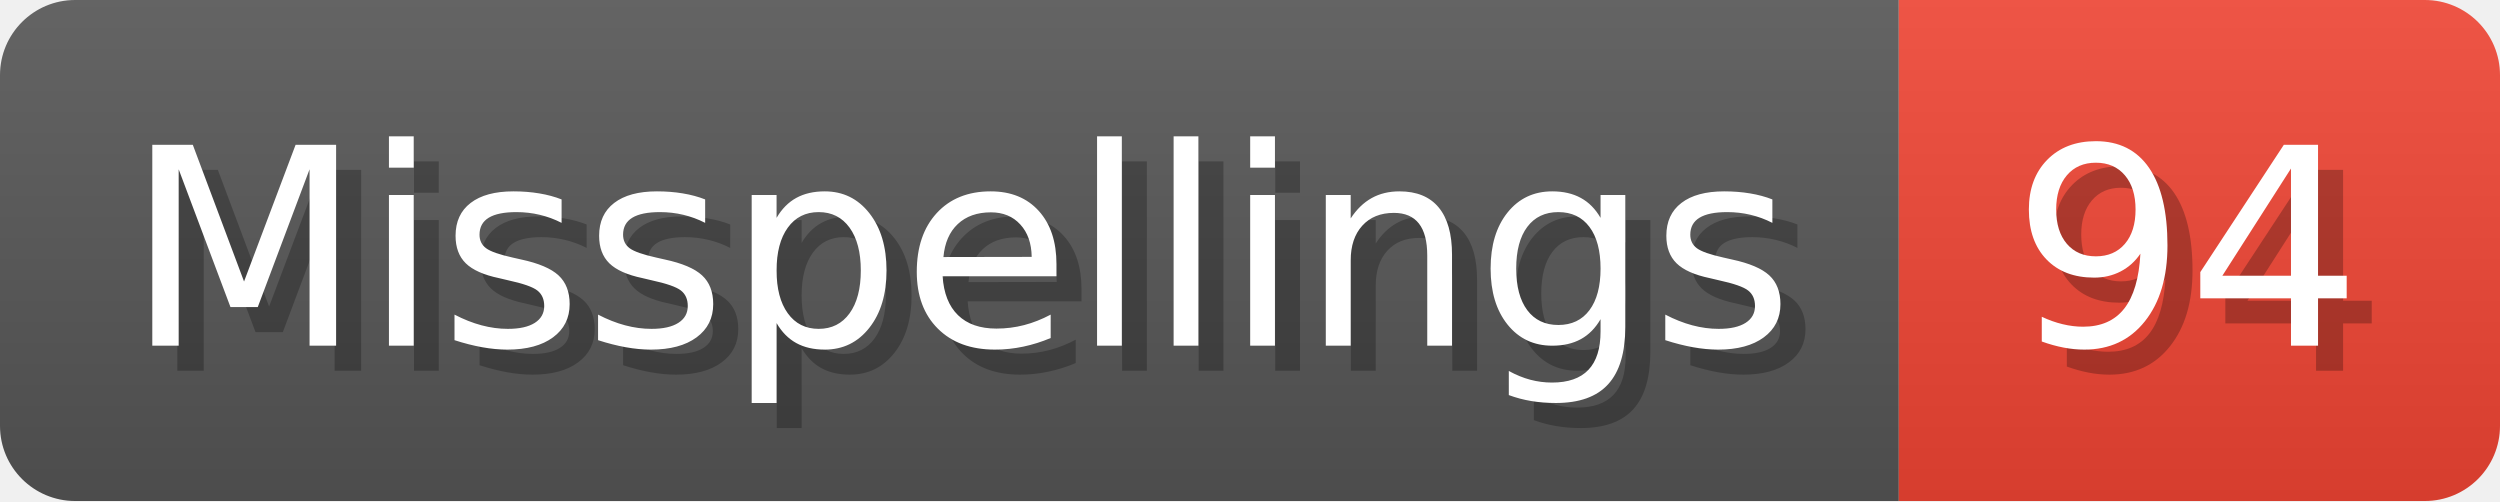
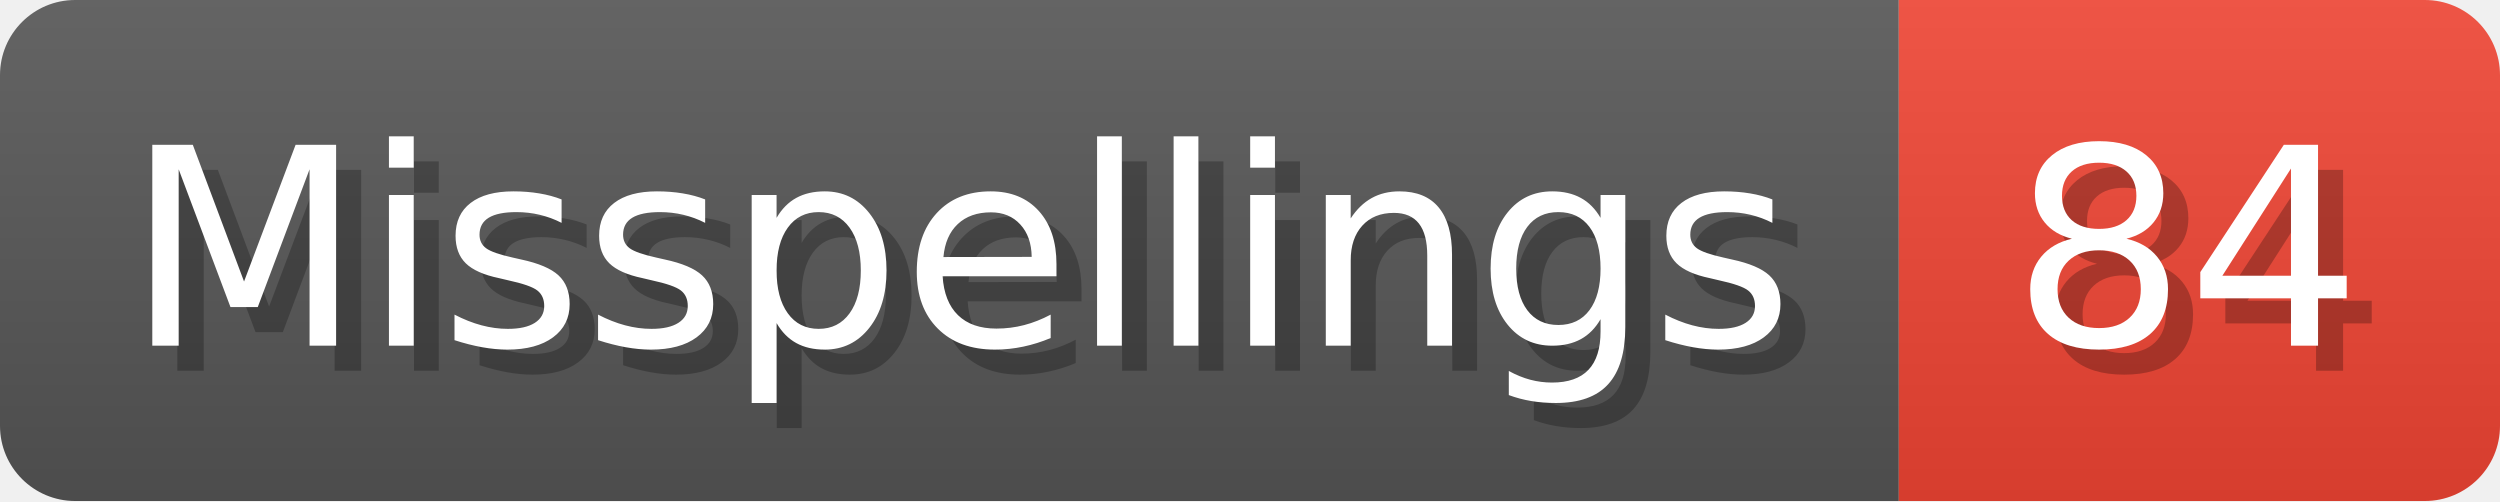
- <svg xmlns="http://www.w3.org/2000/svg" width="99.8" height="20" viewBox="0 0 998 200" role="img" aria-label="Misspellings: 94">
+ <svg xmlns="http://www.w3.org/2000/svg" width="99.8" height="20" viewBox="0 0 998 200" role="img" aria-label="Misspellings: 84">
  <linearGradient id="a" x2="0" y2="100%">
    <stop offset="0" stop-opacity=".1" stop-color="#EEE" />
    <stop offset="1" stop-opacity=".1" />
  </linearGradient>
  <mask id="m">
    <rect width="998" height="200" rx="30" fill="#FFF" />
  </mask>
  <g mask="url(#m)">
    <rect width="758" height="200" fill="#555" />
    <rect width="240" height="200" fill="#E43" x="758" />
    <rect width="998" height="200" fill="url(#a)" />
  </g>
  <g aria-hidden="true" fill="#fff" text-anchor="start" font-family="Verdana,DejaVu Sans,sans-serif" font-size="110">
    <text x="60" y="148" textLength="658" fill="#000" opacity="0.25">Misspellings</text>
    <text x="50" y="138" textLength="658">Misspellings</text>
-     <text x="813" y="148" textLength="140" fill="#000" opacity="0.25">94</text>
-     <text x="803" y="138" textLength="140">94</text>
+     <text x="813" y="148" textLength="140" fill="#000" opacity="0.25">84</text>
+     <text x="803" y="138" textLength="140">84</text>
  </g>
</svg>
